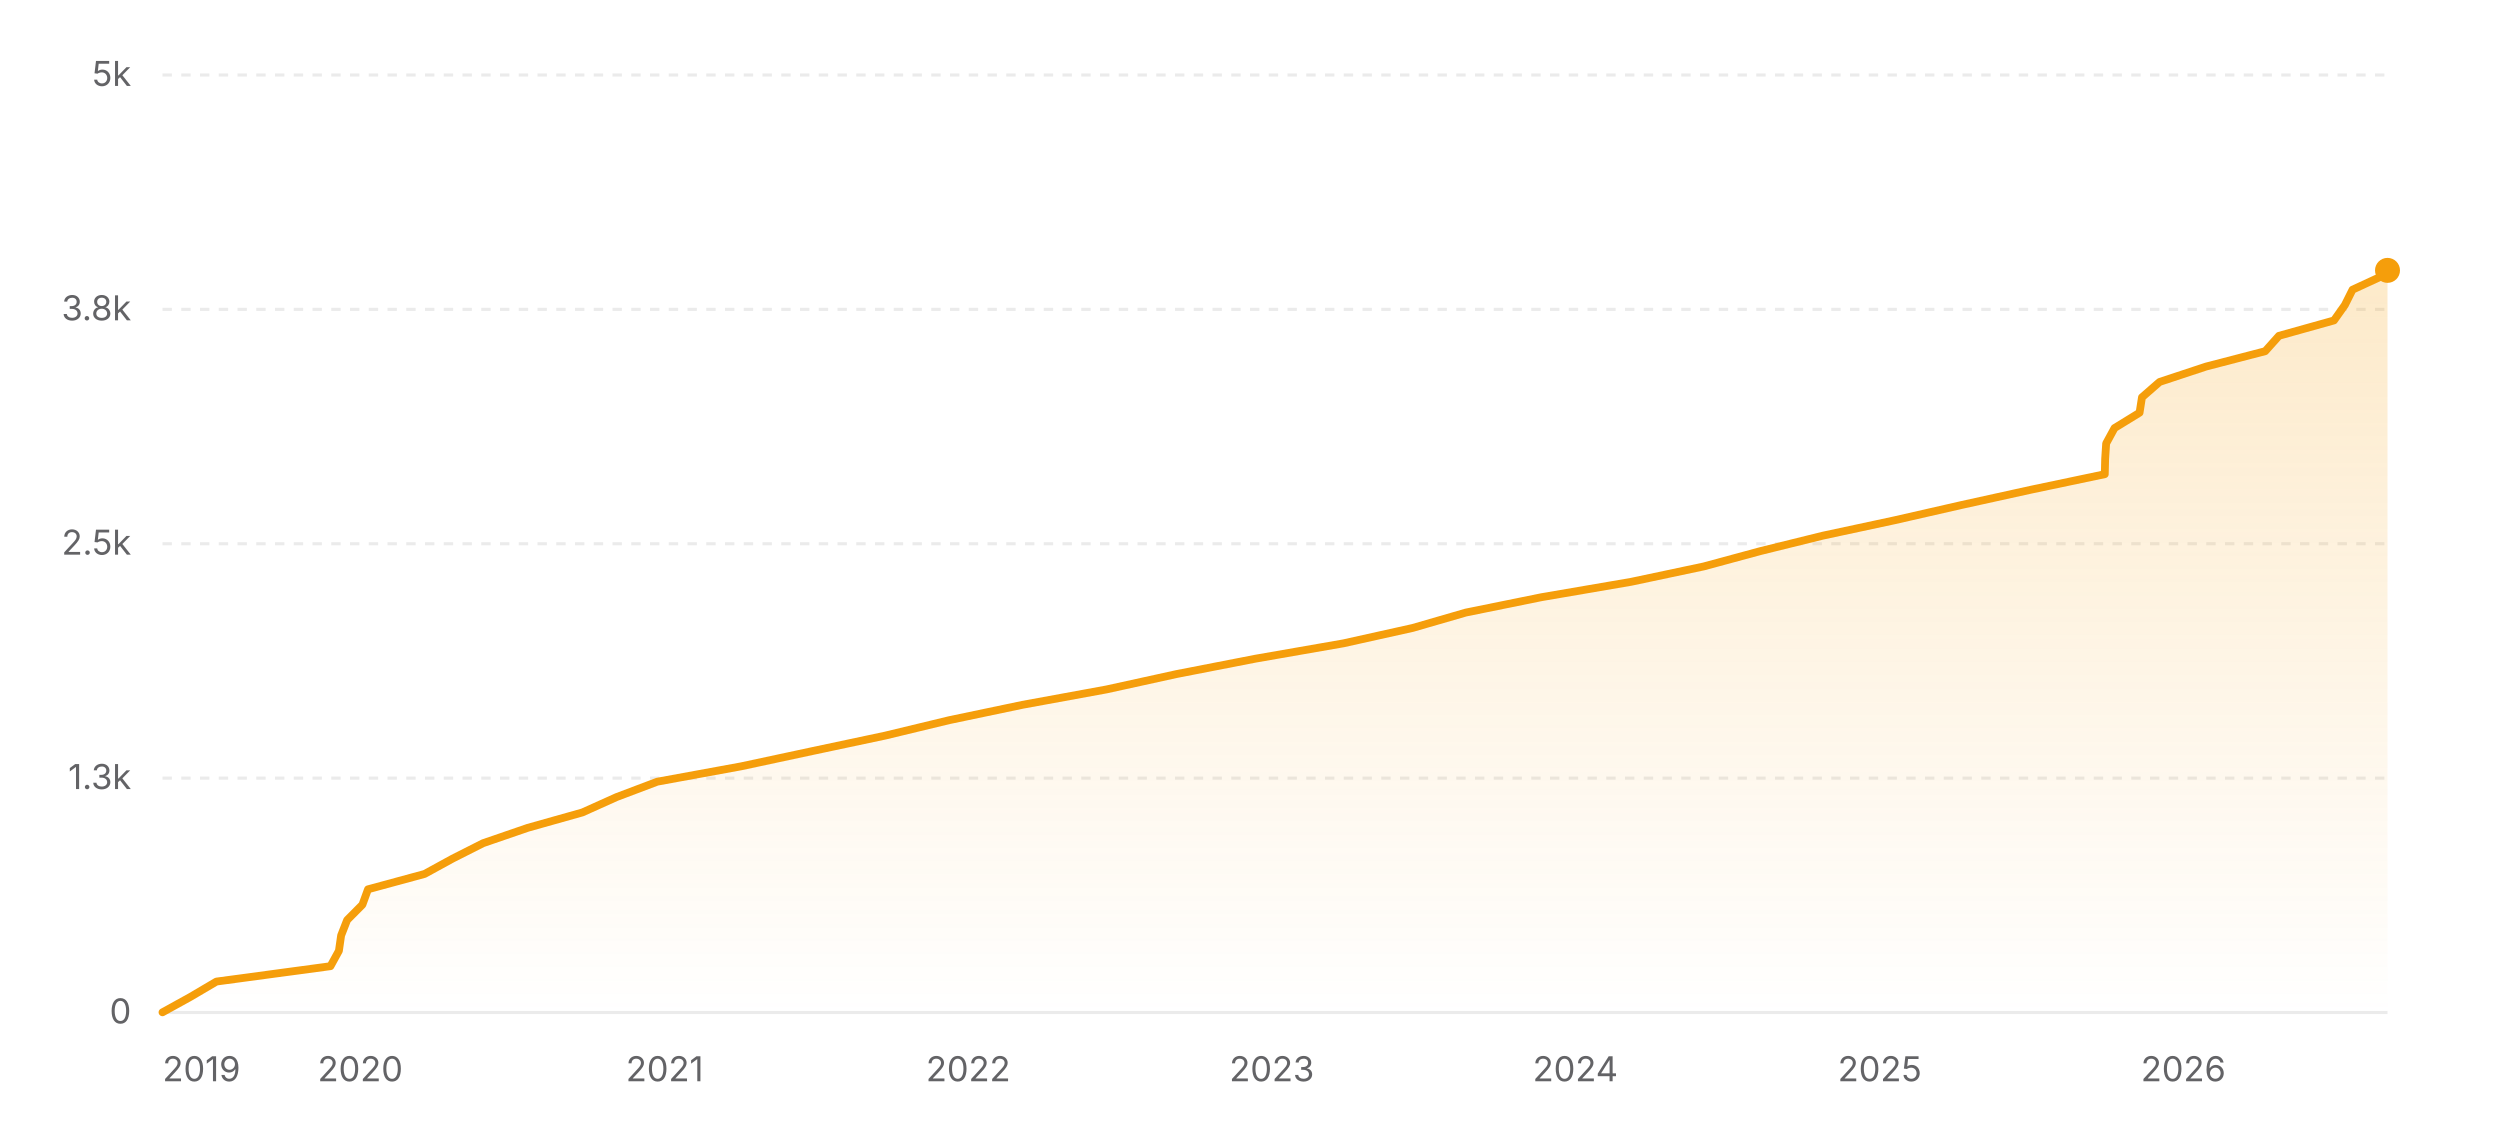
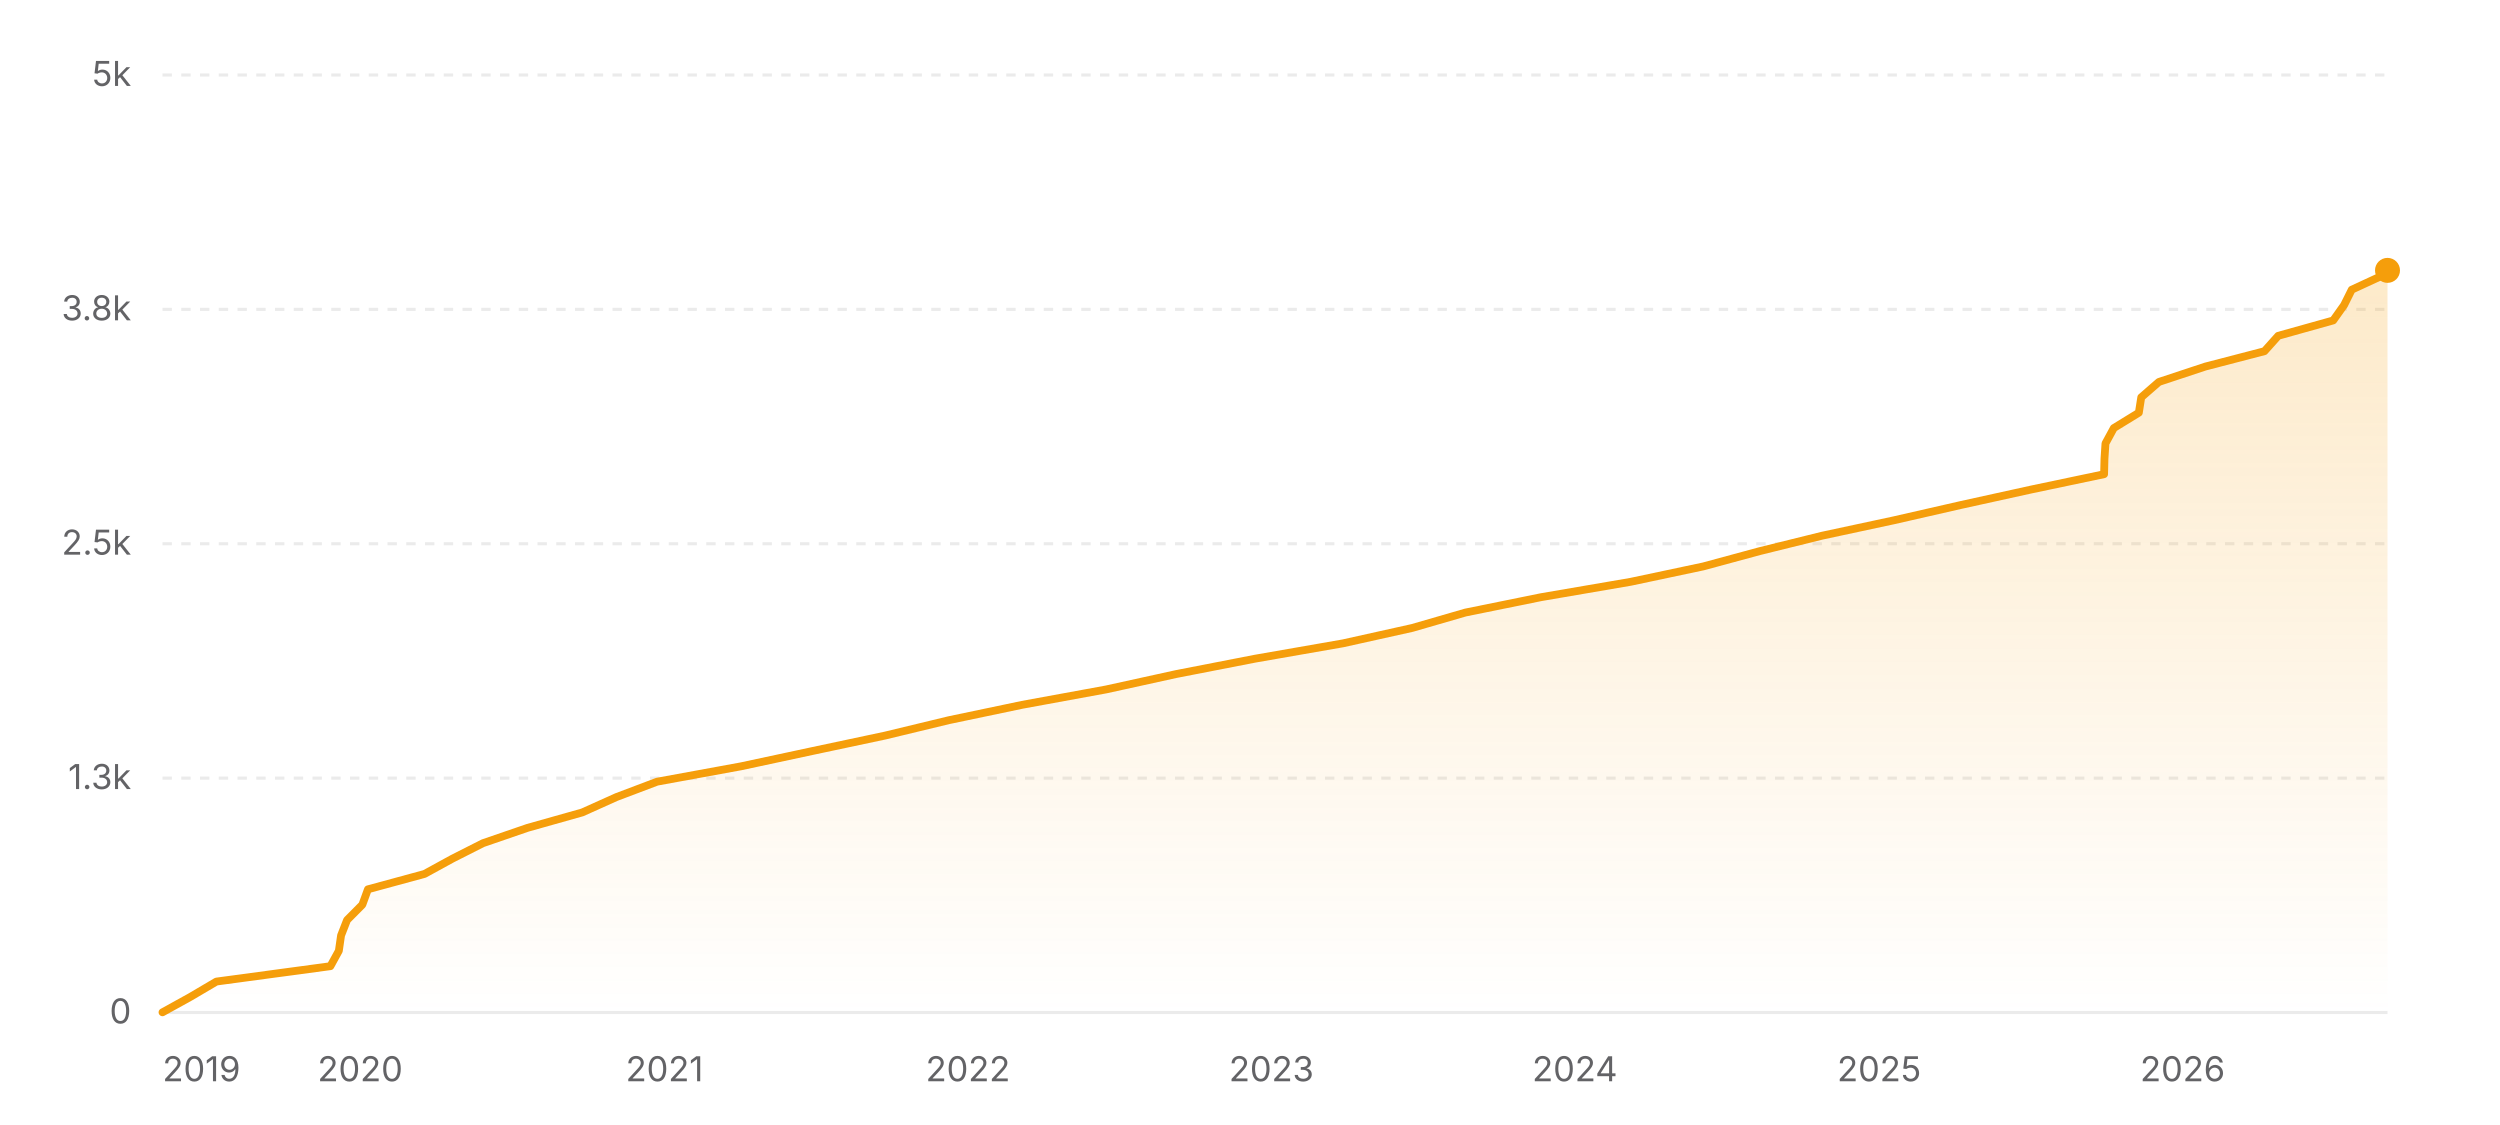
<svg xmlns="http://www.w3.org/2000/svg" width="800" height="360" viewBox="0 0 800 360" role="img" aria-label="Star history of nicejade/markdown-online-editor">
  <defs>
    <linearGradient id="area-light" x1="0" y1="0" x2="0" y2="1">
      <stop offset="0%" stop-color="#f59e0b" stop-opacity="0.22" />
      <stop offset="100%" stop-color="#f59e0b" stop-opacity="0" />
    </linearGradient>
  </defs>
  <line x1="52" y1="324" x2="764" y2="324" stroke="rgba(0,0,0,0.08)" stroke-width="1" />
  <text x="42" y="327.5" text-anchor="end" font-size="11" fill="#636366" font-family="ui-sans-serif, system-ui, -apple-system, BlinkMacSystemFont, 'Segoe UI', sans-serif">0</text>
  <line x1="52" y1="249" x2="764" y2="249" stroke="rgba(0,0,0,0.08)" stroke-width="1" stroke-dasharray="3 3" />
  <text x="42" y="252.5" text-anchor="end" font-size="11" fill="#636366" font-family="ui-sans-serif, system-ui, -apple-system, BlinkMacSystemFont, 'Segoe UI', sans-serif">1.3k</text>
  <line x1="52" y1="174" x2="764" y2="174" stroke="rgba(0,0,0,0.08)" stroke-width="1" stroke-dasharray="3 3" />
  <text x="42" y="177.5" text-anchor="end" font-size="11" fill="#636366" font-family="ui-sans-serif, system-ui, -apple-system, BlinkMacSystemFont, 'Segoe UI', sans-serif">2.5k</text>
  <line x1="52" y1="99" x2="764" y2="99" stroke="rgba(0,0,0,0.08)" stroke-width="1" stroke-dasharray="3 3" />
  <text x="42" y="102.5" text-anchor="end" font-size="11" fill="#636366" font-family="ui-sans-serif, system-ui, -apple-system, BlinkMacSystemFont, 'Segoe UI', sans-serif">3.8k</text>
  <line x1="52" y1="24" x2="764" y2="24" stroke="rgba(0,0,0,0.08)" stroke-width="1" stroke-dasharray="3 3" />
  <text x="42" y="27.5" text-anchor="end" font-size="11" fill="#636366" font-family="ui-sans-serif, system-ui, -apple-system, BlinkMacSystemFont, 'Segoe UI', sans-serif">5k</text>
-   <polygon fill="url(#area-light)" points="52,324 52,323.94 60.91,319.02 69.26,314.1 105.75,309.18 108.45,304.26 109.16,299.34 111.08,294.42 115.97,289.5 117.76,284.58 135.87,279.66 144.86,274.74 154.59,269.82 168.89,264.9 186.37,259.98 197.31,255.06 210.33,250.14 237.2,245.22 260.16,240.3 283.33,235.38 303.73,230.46 327.2,225.54 354.07,220.62 376.48,215.7 401.74,210.78 429.95,205.86 452.07,200.94 469.06,196.02 493.29,191.1 521.97,186.18 545.2,181.26 563.37,176.34 583.28,171.42 606.21,166.5 627.78,161.58 650.13,156.66 673.53,151.74 673.65,146.82 673.97,141.9 676.65,136.98 684.66,132.06 685.43,127.14 691.07,122.22 705.94,117.3 724.87,112.38 729.27,107.46 746.87,102.54 750.35,97.62 752.81,92.7 763.47,87.78 764,86.52 764,86.52 764,324" />
-   <polyline fill="none" stroke="#f59e0b" stroke-width="2.5" stroke-linecap="round" stroke-linejoin="round" points="52,323.94 60.91,319.02 69.26,314.1 105.75,309.18 108.45,304.26 109.16,299.34 111.08,294.42 115.97,289.5 117.76,284.58 135.87,279.66 144.86,274.74 154.59,269.82 168.89,264.9 186.37,259.98 197.31,255.06 210.33,250.14 237.2,245.22 260.16,240.3 283.33,235.38 303.73,230.46 327.2,225.54 354.07,220.62 376.48,215.7 401.74,210.78 429.95,205.86 452.07,200.94 469.06,196.02 493.29,191.1 521.97,186.18 545.2,181.26 563.37,176.34 583.28,171.42 606.21,166.5 627.78,161.58 650.13,156.66 673.53,151.74 673.65,146.82 673.97,141.9 676.65,136.98 684.66,132.06 685.43,127.14 691.07,122.22 705.94,117.3 724.87,112.38 729.27,107.46 746.87,102.54 750.35,97.62 752.81,92.7 763.47,87.78 764,86.52 764,86.52" />
+   <polygon fill="url(#area-light)" points="52,324 52,323.94 60.9,319.02 69.25,314.1 105.73,309.18 108.43,304.26 109.14,299.34 111.06,294.42 115.95,289.5 117.74,284.58 135.84,279.66 144.83,274.74 154.55,269.82 168.85,264.9 186.32,259.98 197.26,255.06 210.27,250.14 237.14,245.22 260.09,240.3 283.25,235.38 303.64,230.46 327.11,225.54 353.96,220.62 376.36,215.7 401.62,210.78 429.81,205.86 451.93,200.94 468.91,196.02 493.13,191.1 521.81,186.18 545.03,181.26 563.19,176.34 583.09,171.42 606.02,166.5 627.57,161.58 649.92,156.66 673.31,151.74 673.43,146.82 673.75,141.9 676.42,136.98 684.43,132.06 685.2,127.14 690.85,122.22 705.71,117.3 724.63,112.38 729.03,107.46 746.62,102.54 750.11,97.62 752.56,92.7 763.21,87.78 763.75,86.52 764,86.52 764,324" />
+   <polyline fill="none" stroke="#f59e0b" stroke-width="2.5" stroke-linecap="round" stroke-linejoin="round" points="52,323.94 60.9,319.02 69.25,314.1 105.73,309.18 108.43,304.26 109.14,299.34 111.06,294.42 115.95,289.5 117.74,284.58 135.84,279.66 144.83,274.74 154.55,269.82 168.85,264.9 186.32,259.98 197.26,255.06 210.27,250.14 237.14,245.22 260.09,240.3 283.25,235.38 303.64,230.46 327.11,225.54 353.96,220.62 376.36,215.7 401.62,210.78 429.81,205.86 451.93,200.94 468.91,196.02 493.13,191.1 521.81,186.18 545.03,181.26 563.19,176.34 583.09,171.42 606.02,166.5 627.57,161.58 649.92,156.66 673.31,151.74 673.43,146.82 673.75,141.9 676.42,136.98 684.43,132.06 685.2,127.14 690.85,122.22 705.71,117.3 724.63,112.38 729.03,107.46 746.62,102.54 750.11,97.62 752.56,92.7 763.21,87.78 763.75,86.52 764,86.52" />
  <circle cx="764" cy="86.52" r="4" fill="#f59e0b" />
  <text x="52" y="346" text-anchor="start" font-size="11" fill="#636366" font-family="ui-sans-serif, system-ui, -apple-system, BlinkMacSystemFont, 'Segoe UI', sans-serif">2019</text>
-   <text x="115.28" y="346" text-anchor="middle" font-size="11" fill="#636366" font-family="ui-sans-serif, system-ui, -apple-system, BlinkMacSystemFont, 'Segoe UI', sans-serif">2020</text>
-   <text x="212.69" y="346" text-anchor="middle" font-size="11" fill="#636366" font-family="ui-sans-serif, system-ui, -apple-system, BlinkMacSystemFont, 'Segoe UI', sans-serif">2021</text>
-   <text x="309.83" y="346" text-anchor="middle" font-size="11" fill="#636366" font-family="ui-sans-serif, system-ui, -apple-system, BlinkMacSystemFont, 'Segoe UI', sans-serif">2022</text>
-   <text x="406.97" y="346" text-anchor="middle" font-size="11" fill="#636366" font-family="ui-sans-serif, system-ui, -apple-system, BlinkMacSystemFont, 'Segoe UI', sans-serif">2023</text>
-   <text x="504.11" y="346" text-anchor="middle" font-size="11" fill="#636366" font-family="ui-sans-serif, system-ui, -apple-system, BlinkMacSystemFont, 'Segoe UI', sans-serif">2024</text>
-   <text x="601.52" y="346" text-anchor="middle" font-size="11" fill="#636366" font-family="ui-sans-serif, system-ui, -apple-system, BlinkMacSystemFont, 'Segoe UI', sans-serif">2025</text>
-   <text x="698.66" y="346" text-anchor="middle" font-size="11" fill="#636366" font-family="ui-sans-serif, system-ui, -apple-system, BlinkMacSystemFont, 'Segoe UI', sans-serif">2026</text>
+   <text x="115.25" y="346" text-anchor="middle" font-size="11" fill="#636366" font-family="ui-sans-serif, system-ui, -apple-system, BlinkMacSystemFont, 'Segoe UI', sans-serif">2020</text>
+   <text x="212.63" y="346" text-anchor="middle" font-size="11" fill="#636366" font-family="ui-sans-serif, system-ui, -apple-system, BlinkMacSystemFont, 'Segoe UI', sans-serif">2021</text>
+   <text x="309.74" y="346" text-anchor="middle" font-size="11" fill="#636366" font-family="ui-sans-serif, system-ui, -apple-system, BlinkMacSystemFont, 'Segoe UI', sans-serif">2022</text>
+   <text x="406.84" y="346" text-anchor="middle" font-size="11" fill="#636366" font-family="ui-sans-serif, system-ui, -apple-system, BlinkMacSystemFont, 'Segoe UI', sans-serif">2023</text>
+   <text x="503.95" y="346" text-anchor="middle" font-size="11" fill="#636366" font-family="ui-sans-serif, system-ui, -apple-system, BlinkMacSystemFont, 'Segoe UI', sans-serif">2024</text>
+   <text x="601.33" y="346" text-anchor="middle" font-size="11" fill="#636366" font-family="ui-sans-serif, system-ui, -apple-system, BlinkMacSystemFont, 'Segoe UI', sans-serif">2025</text>
+   <text x="698.43" y="346" text-anchor="middle" font-size="11" fill="#636366" font-family="ui-sans-serif, system-ui, -apple-system, BlinkMacSystemFont, 'Segoe UI', sans-serif">2026</text>
</svg>
